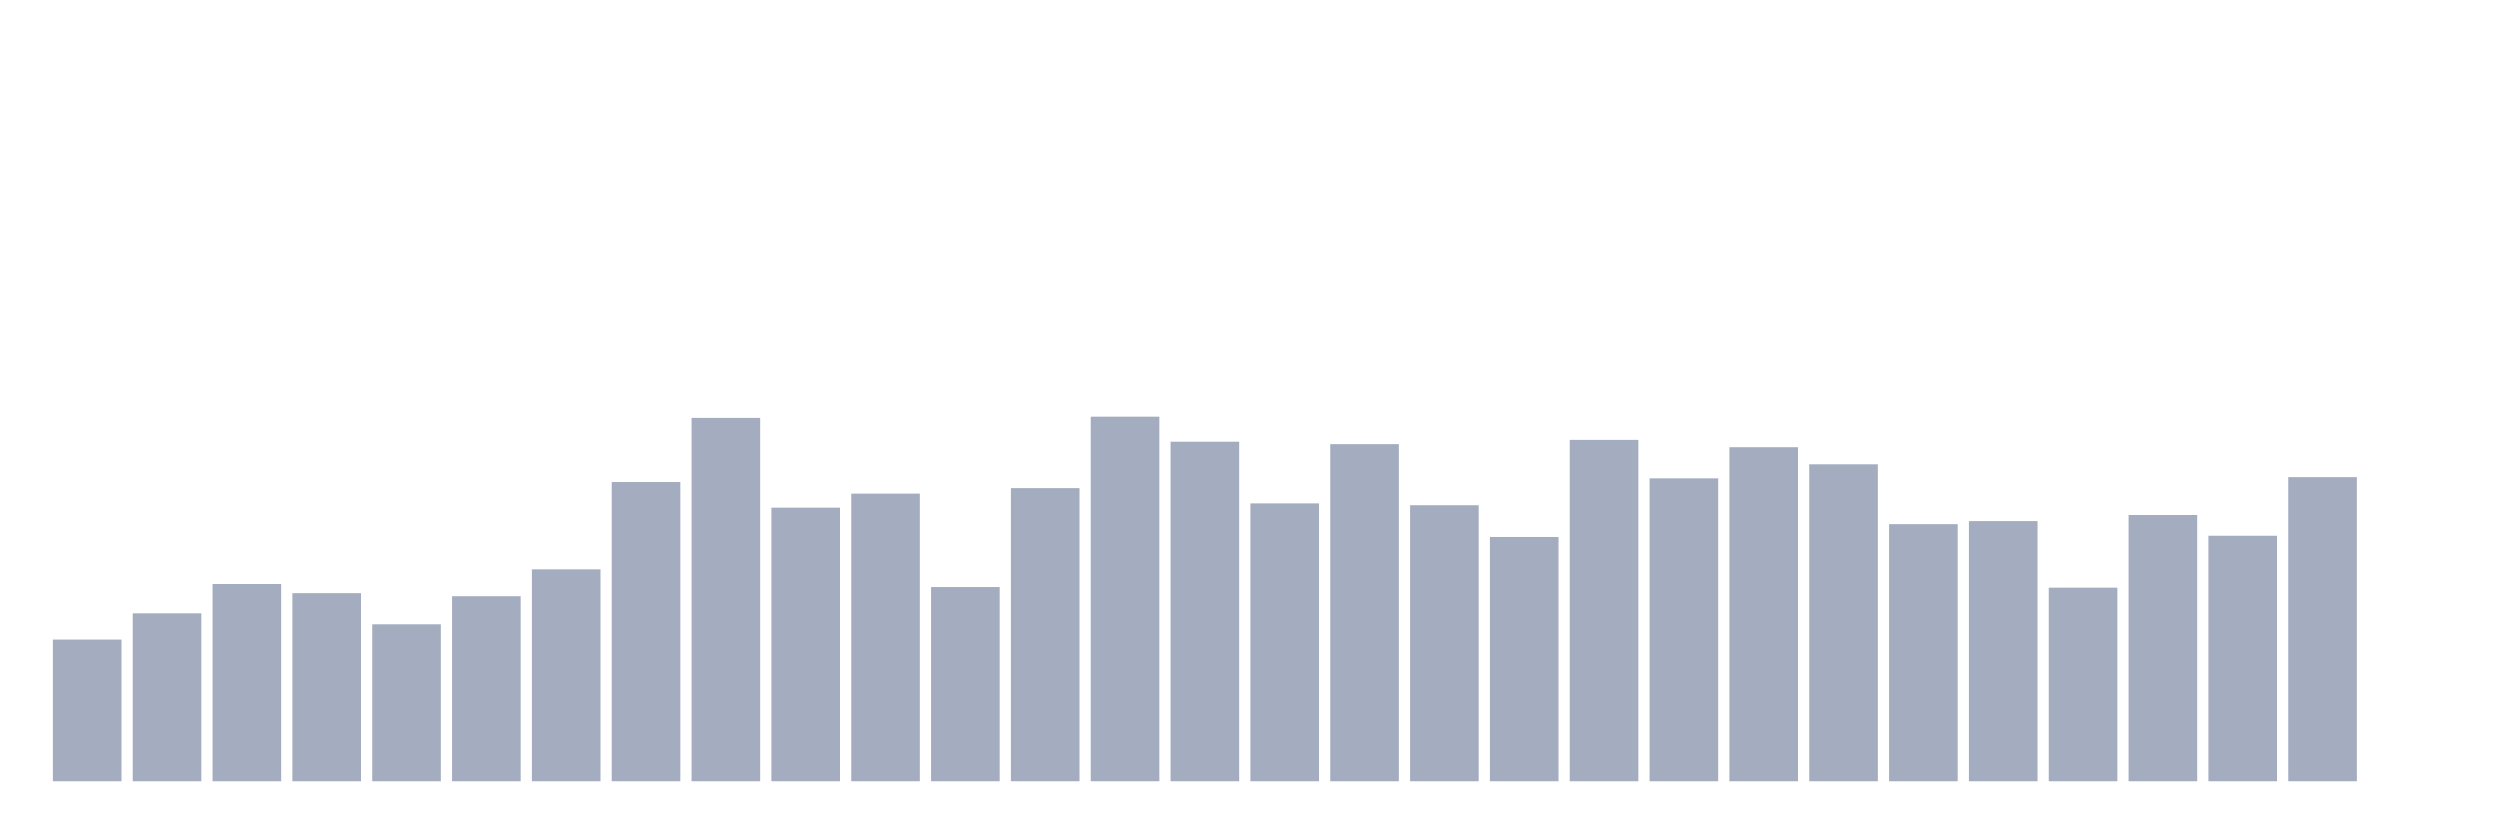
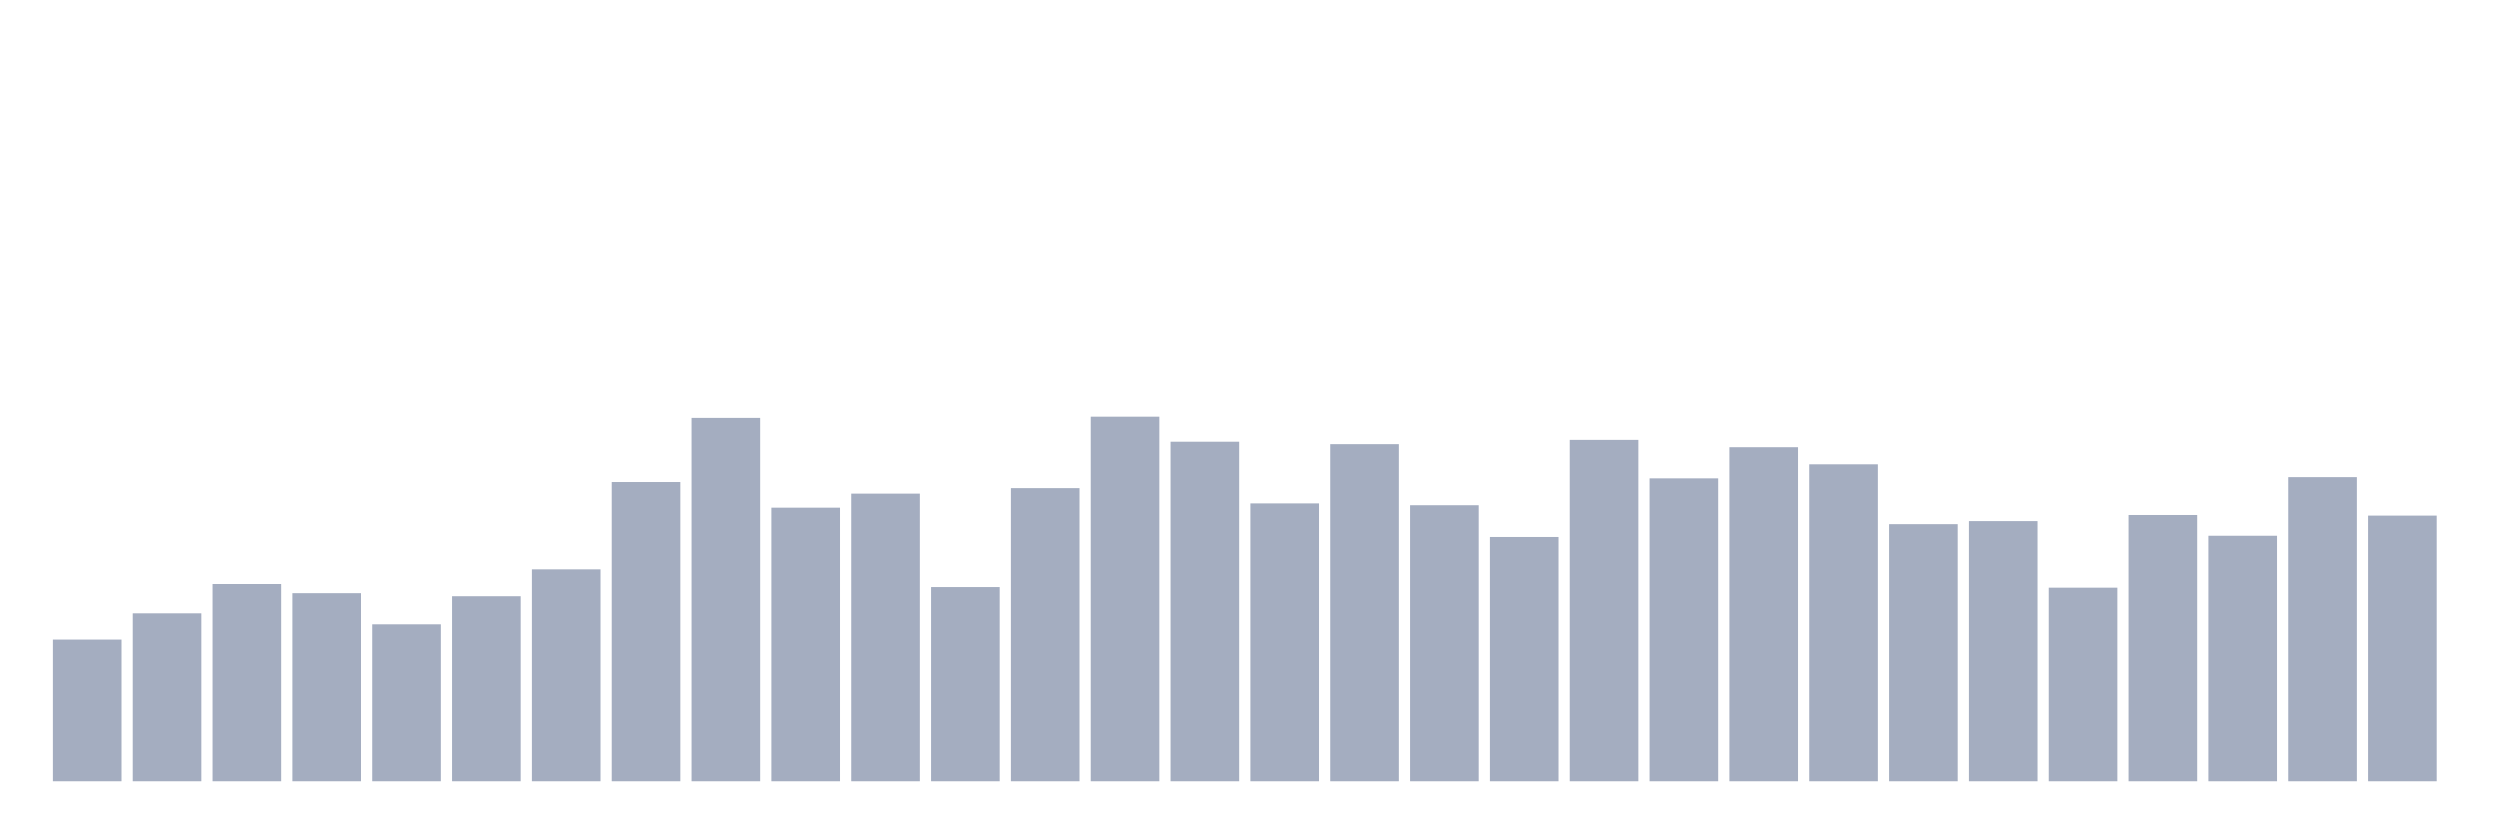
<svg xmlns="http://www.w3.org/2000/svg" viewBox="0 0 480 160">
  <g transform="translate(10,10)">
    <rect class="bar" x="0.153" width="13.175" y="112.797" height="27.203" fill="rgb(164,173,192)" />
    <rect class="bar" x="15.482" width="13.175" y="107.755" height="32.245" fill="rgb(164,173,192)" />
    <rect class="bar" x="30.81" width="13.175" y="102.127" height="37.873" fill="rgb(164,173,192)" />
    <rect class="bar" x="46.138" width="13.175" y="103.886" height="36.114" fill="rgb(164,173,192)" />
    <rect class="bar" x="61.466" width="13.175" y="109.866" height="30.134" fill="rgb(164,173,192)" />
    <rect class="bar" x="76.794" width="13.175" y="104.472" height="35.528" fill="rgb(164,173,192)" />
    <rect class="bar" x="92.123" width="13.175" y="99.313" height="40.687" fill="rgb(164,173,192)" />
    <rect class="bar" x="107.451" width="13.175" y="82.546" height="57.454" fill="rgb(164,173,192)" />
    <rect class="bar" x="122.779" width="13.175" y="70.235" height="69.765" fill="rgb(164,173,192)" />
    <rect class="bar" x="138.107" width="13.175" y="87.471" height="52.529" fill="rgb(164,173,192)" />
    <rect class="bar" x="153.436" width="13.175" y="84.774" height="55.226" fill="rgb(164,173,192)" />
    <rect class="bar" x="168.764" width="13.175" y="102.714" height="37.286" fill="rgb(164,173,192)" />
    <rect class="bar" x="184.092" width="13.175" y="83.719" height="56.281" fill="rgb(164,173,192)" />
    <rect class="bar" x="199.42" width="13.175" y="70" height="70" fill="rgb(164,173,192)" />
    <rect class="bar" x="214.748" width="13.175" y="74.807" height="65.193" fill="rgb(164,173,192)" />
    <rect class="bar" x="230.077" width="13.175" y="86.65" height="53.35" fill="rgb(164,173,192)" />
    <rect class="bar" x="245.405" width="13.175" y="75.276" height="64.724" fill="rgb(164,173,192)" />
    <rect class="bar" x="260.733" width="13.175" y="87.002" height="52.998" fill="rgb(164,173,192)" />
    <rect class="bar" x="276.061" width="13.175" y="93.099" height="46.901" fill="rgb(164,173,192)" />
    <rect class="bar" x="291.39" width="13.175" y="74.456" height="65.544" fill="rgb(164,173,192)" />
    <rect class="bar" x="306.718" width="13.175" y="81.843" height="58.157" fill="rgb(164,173,192)" />
    <rect class="bar" x="322.046" width="13.175" y="75.863" height="64.137" fill="rgb(164,173,192)" />
    <rect class="bar" x="337.374" width="13.175" y="79.146" height="60.854" fill="rgb(164,173,192)" />
    <rect class="bar" x="352.702" width="13.175" y="90.637" height="49.363" fill="rgb(164,173,192)" />
    <rect class="bar" x="368.031" width="13.175" y="90.05" height="49.95" fill="rgb(164,173,192)" />
    <rect class="bar" x="383.359" width="13.175" y="102.831" height="37.169" fill="rgb(164,173,192)" />
    <rect class="bar" x="398.687" width="13.175" y="88.878" height="51.122" fill="rgb(164,173,192)" />
    <rect class="bar" x="414.015" width="13.175" y="92.864" height="47.136" fill="rgb(164,173,192)" />
    <rect class="bar" x="429.344" width="13.175" y="81.608" height="58.392" fill="rgb(164,173,192)" />
-     <rect class="bar" x="444.672" width="13.175" y="140" height="0" fill="rgb(164,173,192)" />
+     <rect class="bar" x="444.672" width="13.175" y="88.995" height="51.005" fill="rgb(164,173,192)" />
  </g>
</svg>
